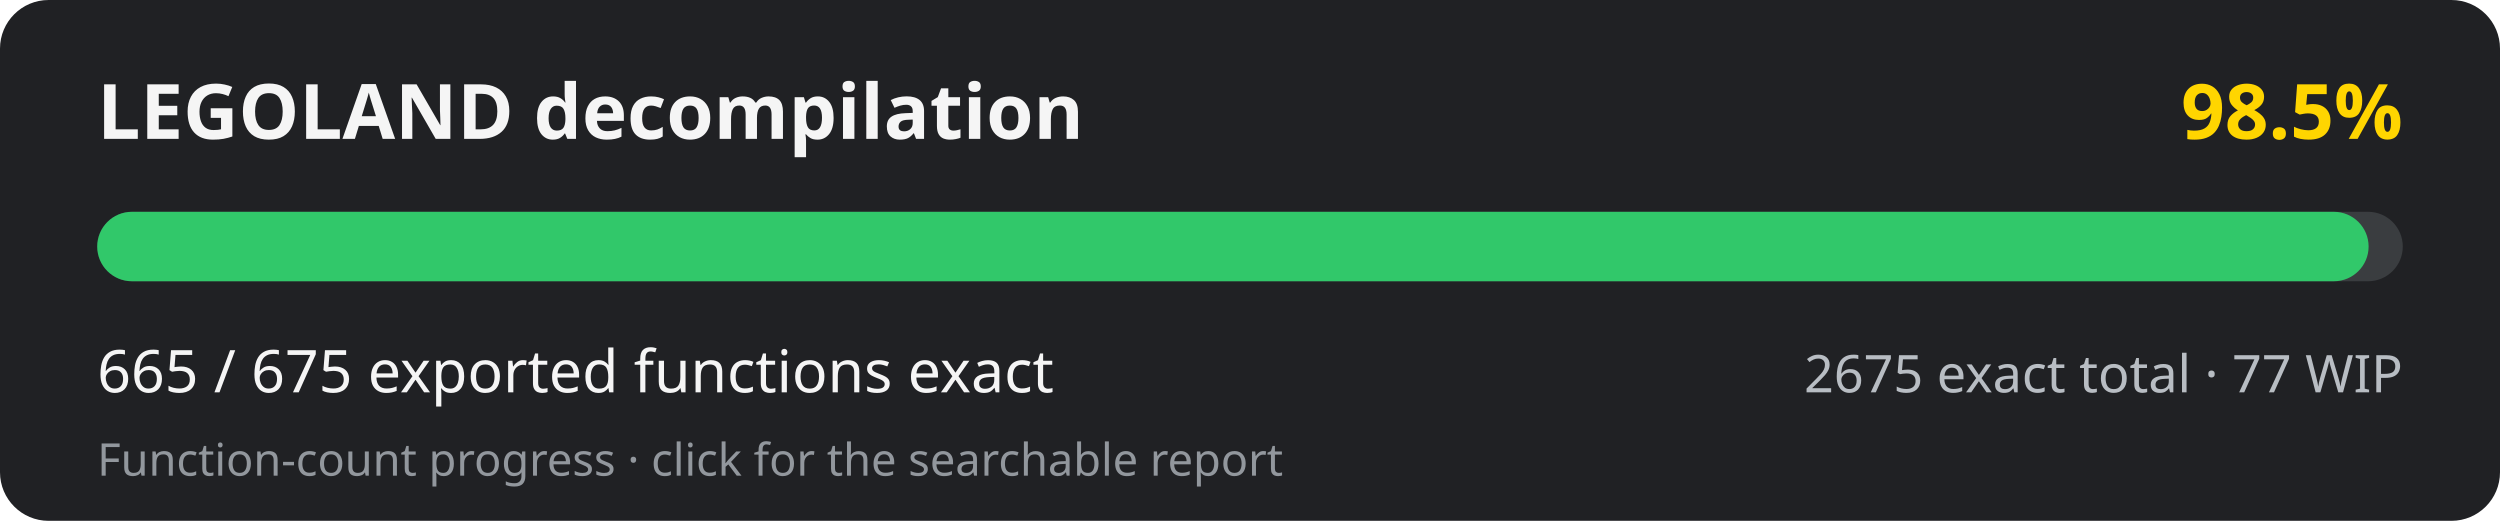
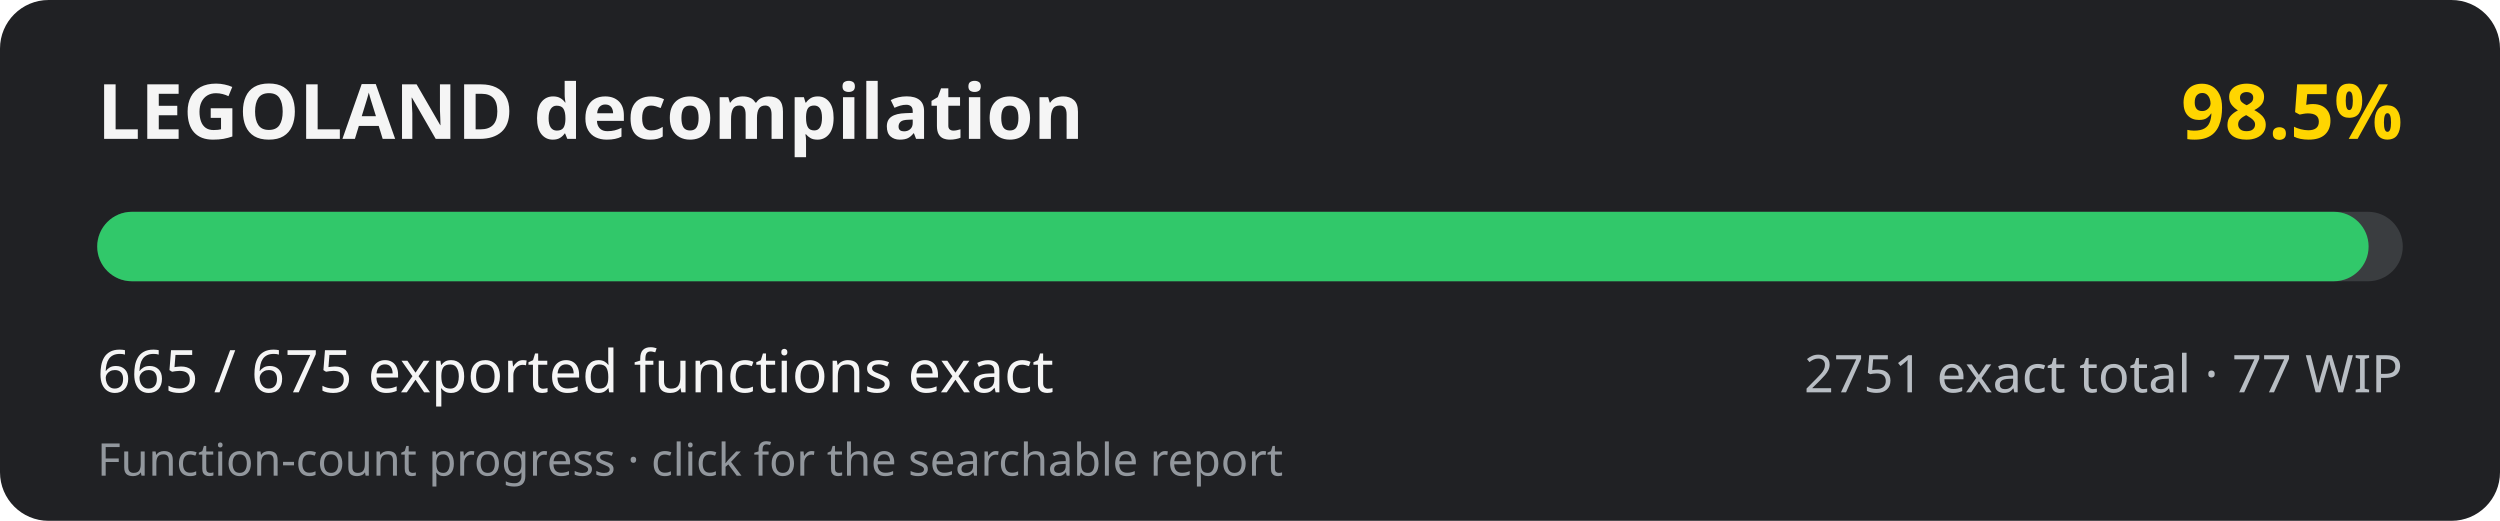
<svg xmlns="http://www.w3.org/2000/svg" width="720" height="150" viewBox="0 0 720 150" role="img" aria-labelledby="title desc">
  <rect width="720" height="150" rx="14" fill="#202124" />
  <text x="28" y="40" fill="#f5f5f5" font-family="system-ui, sans-serif" font-size="22" font-weight="700">LEGOLAND decompilation</text>
  <text x="692" y="40" fill="#ffd500" text-anchor="end" font-family="system-ui, sans-serif" font-size="22" font-weight="700">98.5%</text>
  <rect x="28" y="61" width="664" height="20" rx="10" fill="#3a3d40" />
  <rect x="28" y="61" width="654.16" height="20" rx="10" fill="#31c86a" />
  <text x="28" y="113" fill="#f5f5f5" font-family="system-ui, sans-serif" font-size="17">665 / 675 exported functions exact</text>
-   <text x="692" y="113" fill="#b8bdc3" text-anchor="end" font-family="system-ui, sans-serif" font-size="15">2675 exact total · 77 WIP</text>
+   <text x="692" y="113" fill="#b8bdc3" text-anchor="end" font-family="system-ui, sans-serif" font-size="15">2751 exact total · 77 WIP</text>
  <text x="28" y="137" fill="#92979d" font-family="system-ui, sans-serif" font-size="13">Function-count progress · click for the searchable report</text>
</svg>
